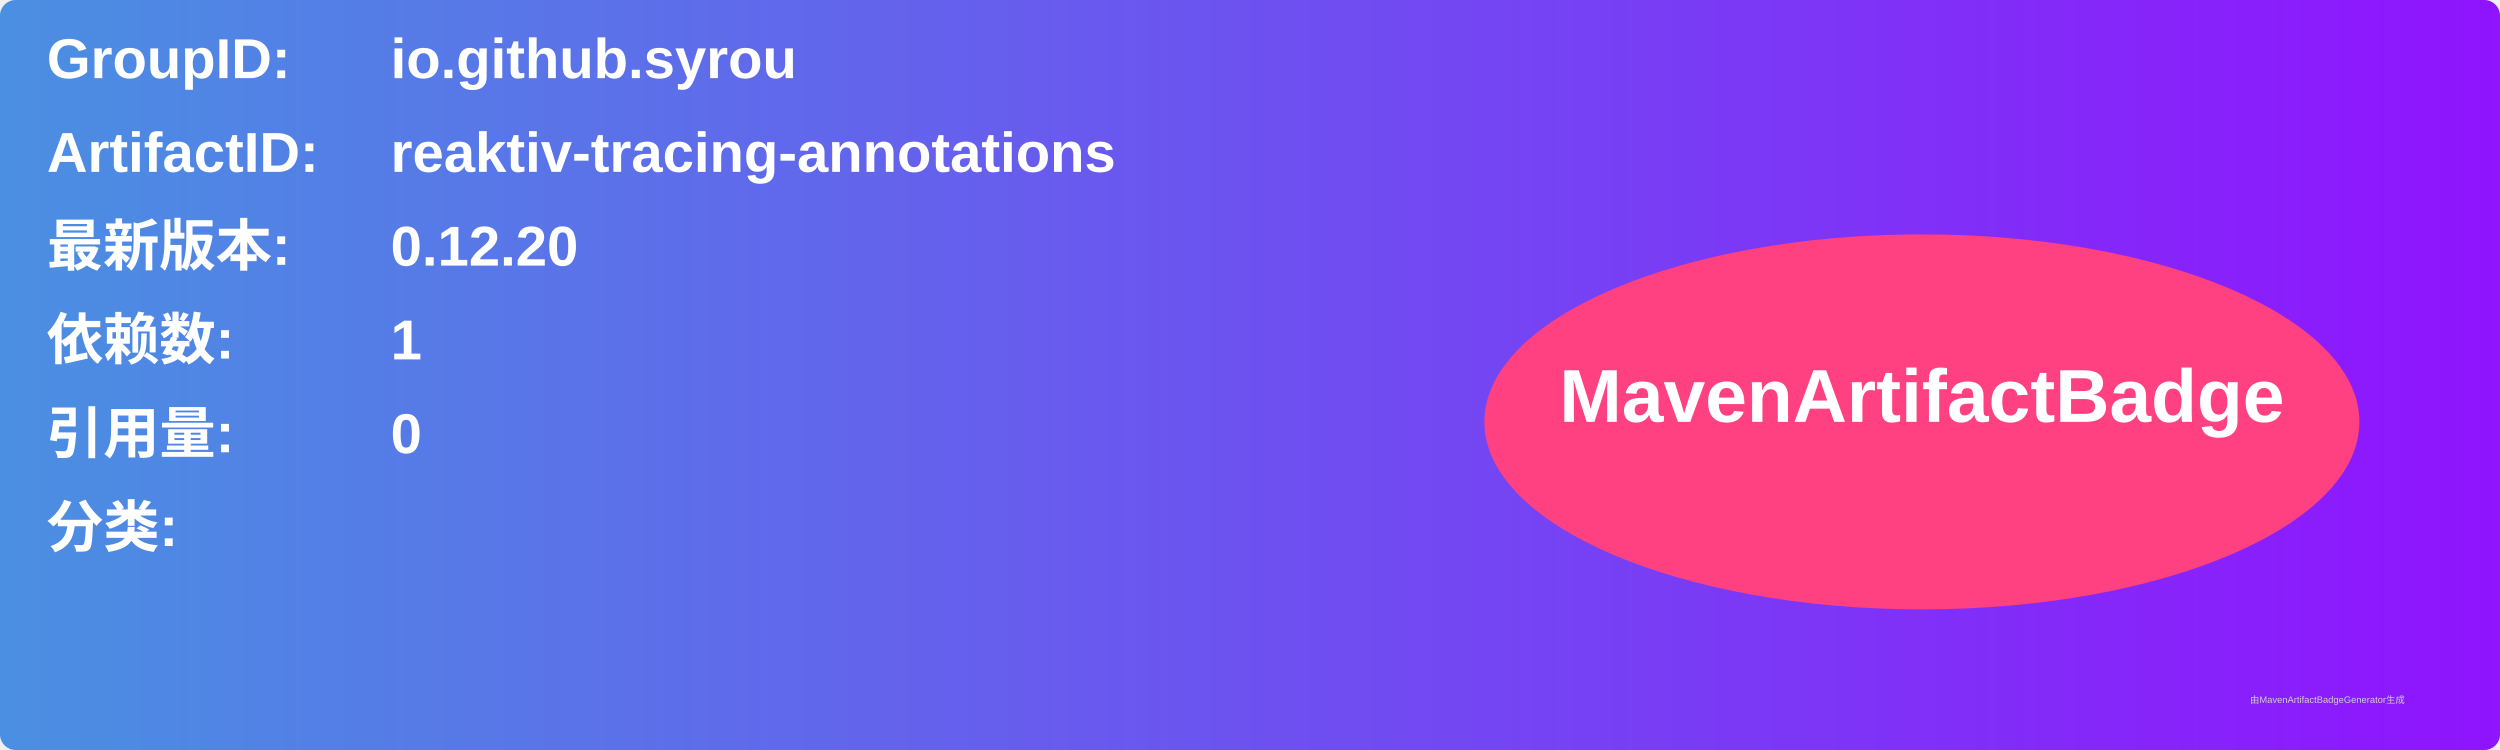
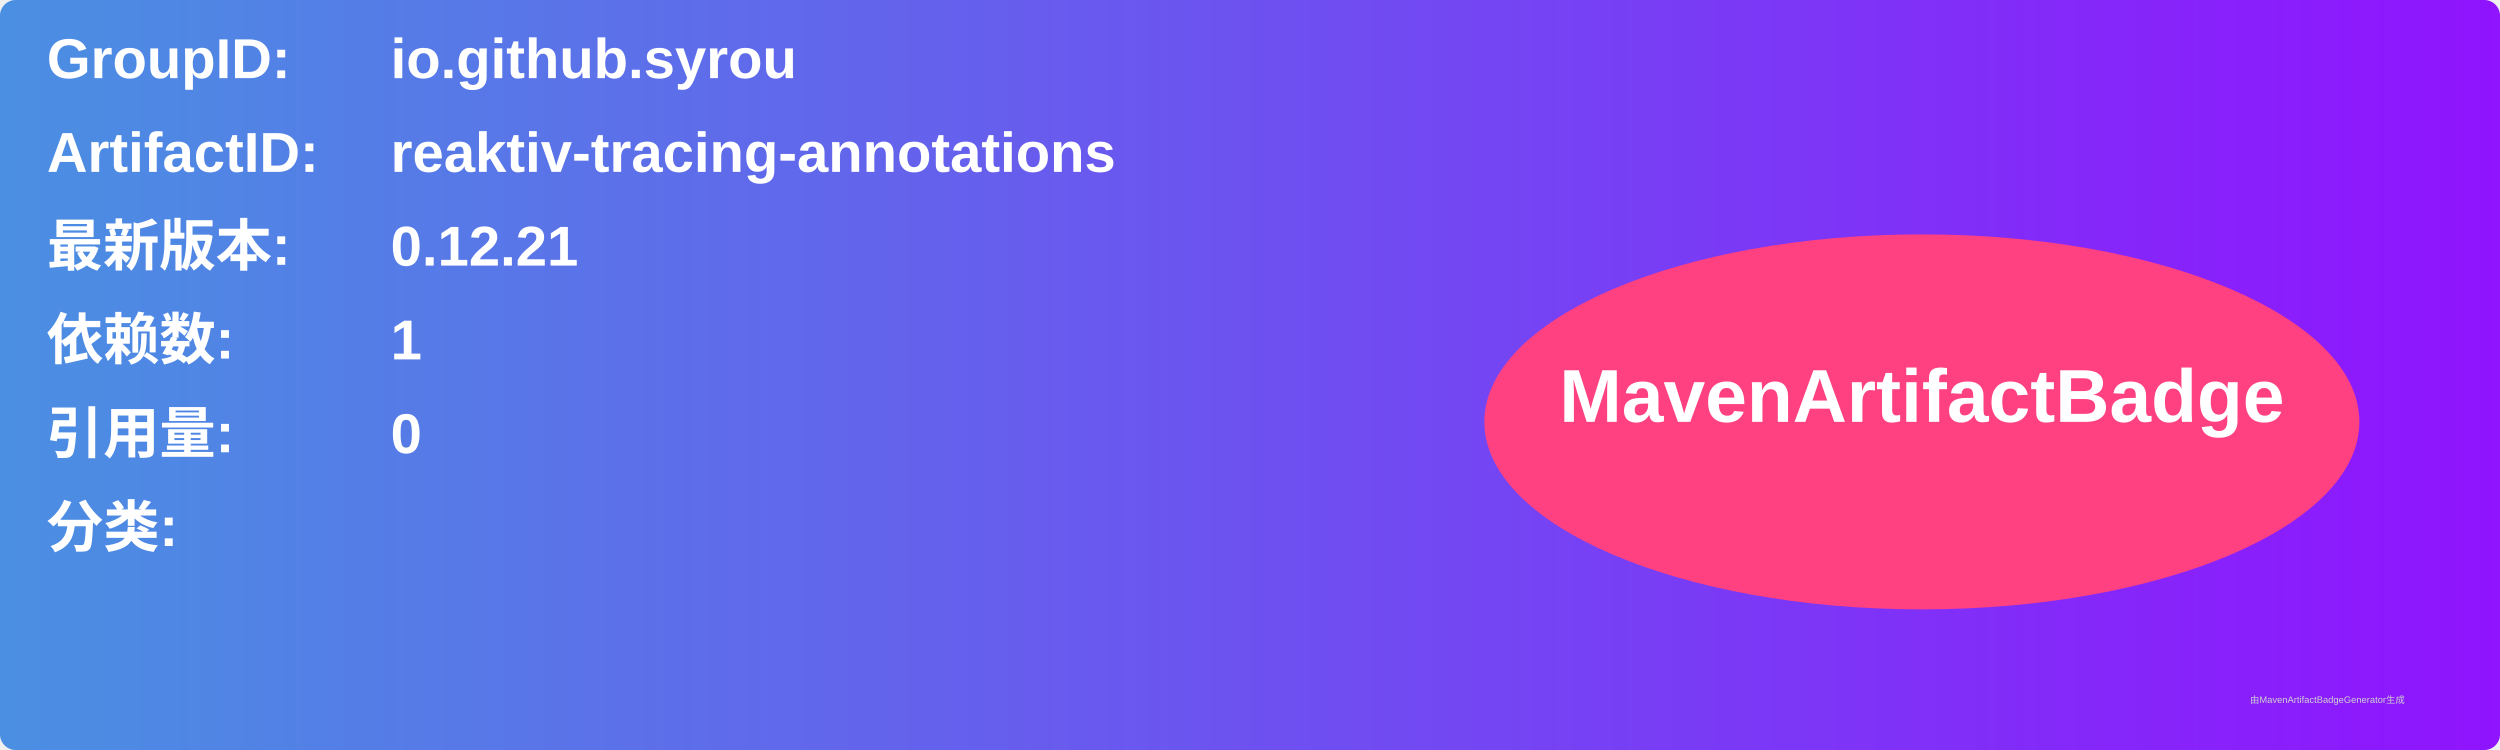
<svg xmlns="http://www.w3.org/2000/svg" width="800" height="240" viewBox="0 0 800 240">
  <linearGradient id="grad" x1="0%" y1="0%" x2="100%" y2="0%">
    <stop offset="0%" stop-color="#4a90e2" />
    <stop offset="100%" stop-color="#9013fe" />
  </linearGradient>
  <rect width="100%" height="100%" rx="5" ry="5" fill="url(#grad)" />
  <g transform="translate(15, 15)">
    <text x="0" y="10" font-family="Arial" font-size="18" fill="white" font-weight="bold" width="260">GroupID:</text>
    <text x="110" y="10" font-family="Arial" font-size="18" fill="white" font-weight="bold" width="460">io.github.syrou</text>
    <text x="0" y="40" font-family="Arial" font-size="18" fill="white" font-weight="bold" width="260">ArtifactID:</text>
    <text x="110" y="40" font-family="Arial" font-size="18" fill="white" font-weight="bold" width="460">reaktiv-tracing-annotations</text>
    <text x="0" y="70" font-family="Arial" font-size="18" fill="white" font-weight="bold">最新版本:</text>
    <text x="110" y="70" font-family="Arial" font-size="18" fill="white" font-weight="bold">
-       <tspan font-weight="bold">0.12.20</tspan>
+       <tspan font-weight="bold">0.12.21</tspan>
    </text>
    <text x="0" y="100" font-family="Arial" font-size="18" fill="white" font-weight="bold">依赖数: </text>
    <text x="110" y="100" font-family="Arial" font-size="18" fill="white">
      <tspan font-weight="bold">1</tspan>
    </text>
    <text x="0" y="130" font-family="Arial" font-size="18" fill="white" font-weight="bold">引用量: </text>
    <text x="110" y="130" font-family="Arial" font-size="18" fill="white">
      <tspan font-weight="bold">0</tspan>
    </text>
    <text x="0" y="160" font-family="Arial" font-size="18" fill="white" font-weight="bold">分类:</text>
    <text x="10" y="190" font-family="Arial" font-size="10" fill="white">
      <tspan font-weight="bold" />
    </text>
    <ellipse cx="600" cy="120" rx="140" ry="60" fill="#ff4081" />
    <text x="600" y="120" text-anchor="middle" font-family="Arial" font-size="24" fill="white" font-weight="bold">MavenArtifactBadge</text>
  </g>
  <text x="720" y="225" font-family="Arial" font-size="3" fill="#d0d0d0">由MavenArtifactBadgeGenerator生成</text>
</svg>
